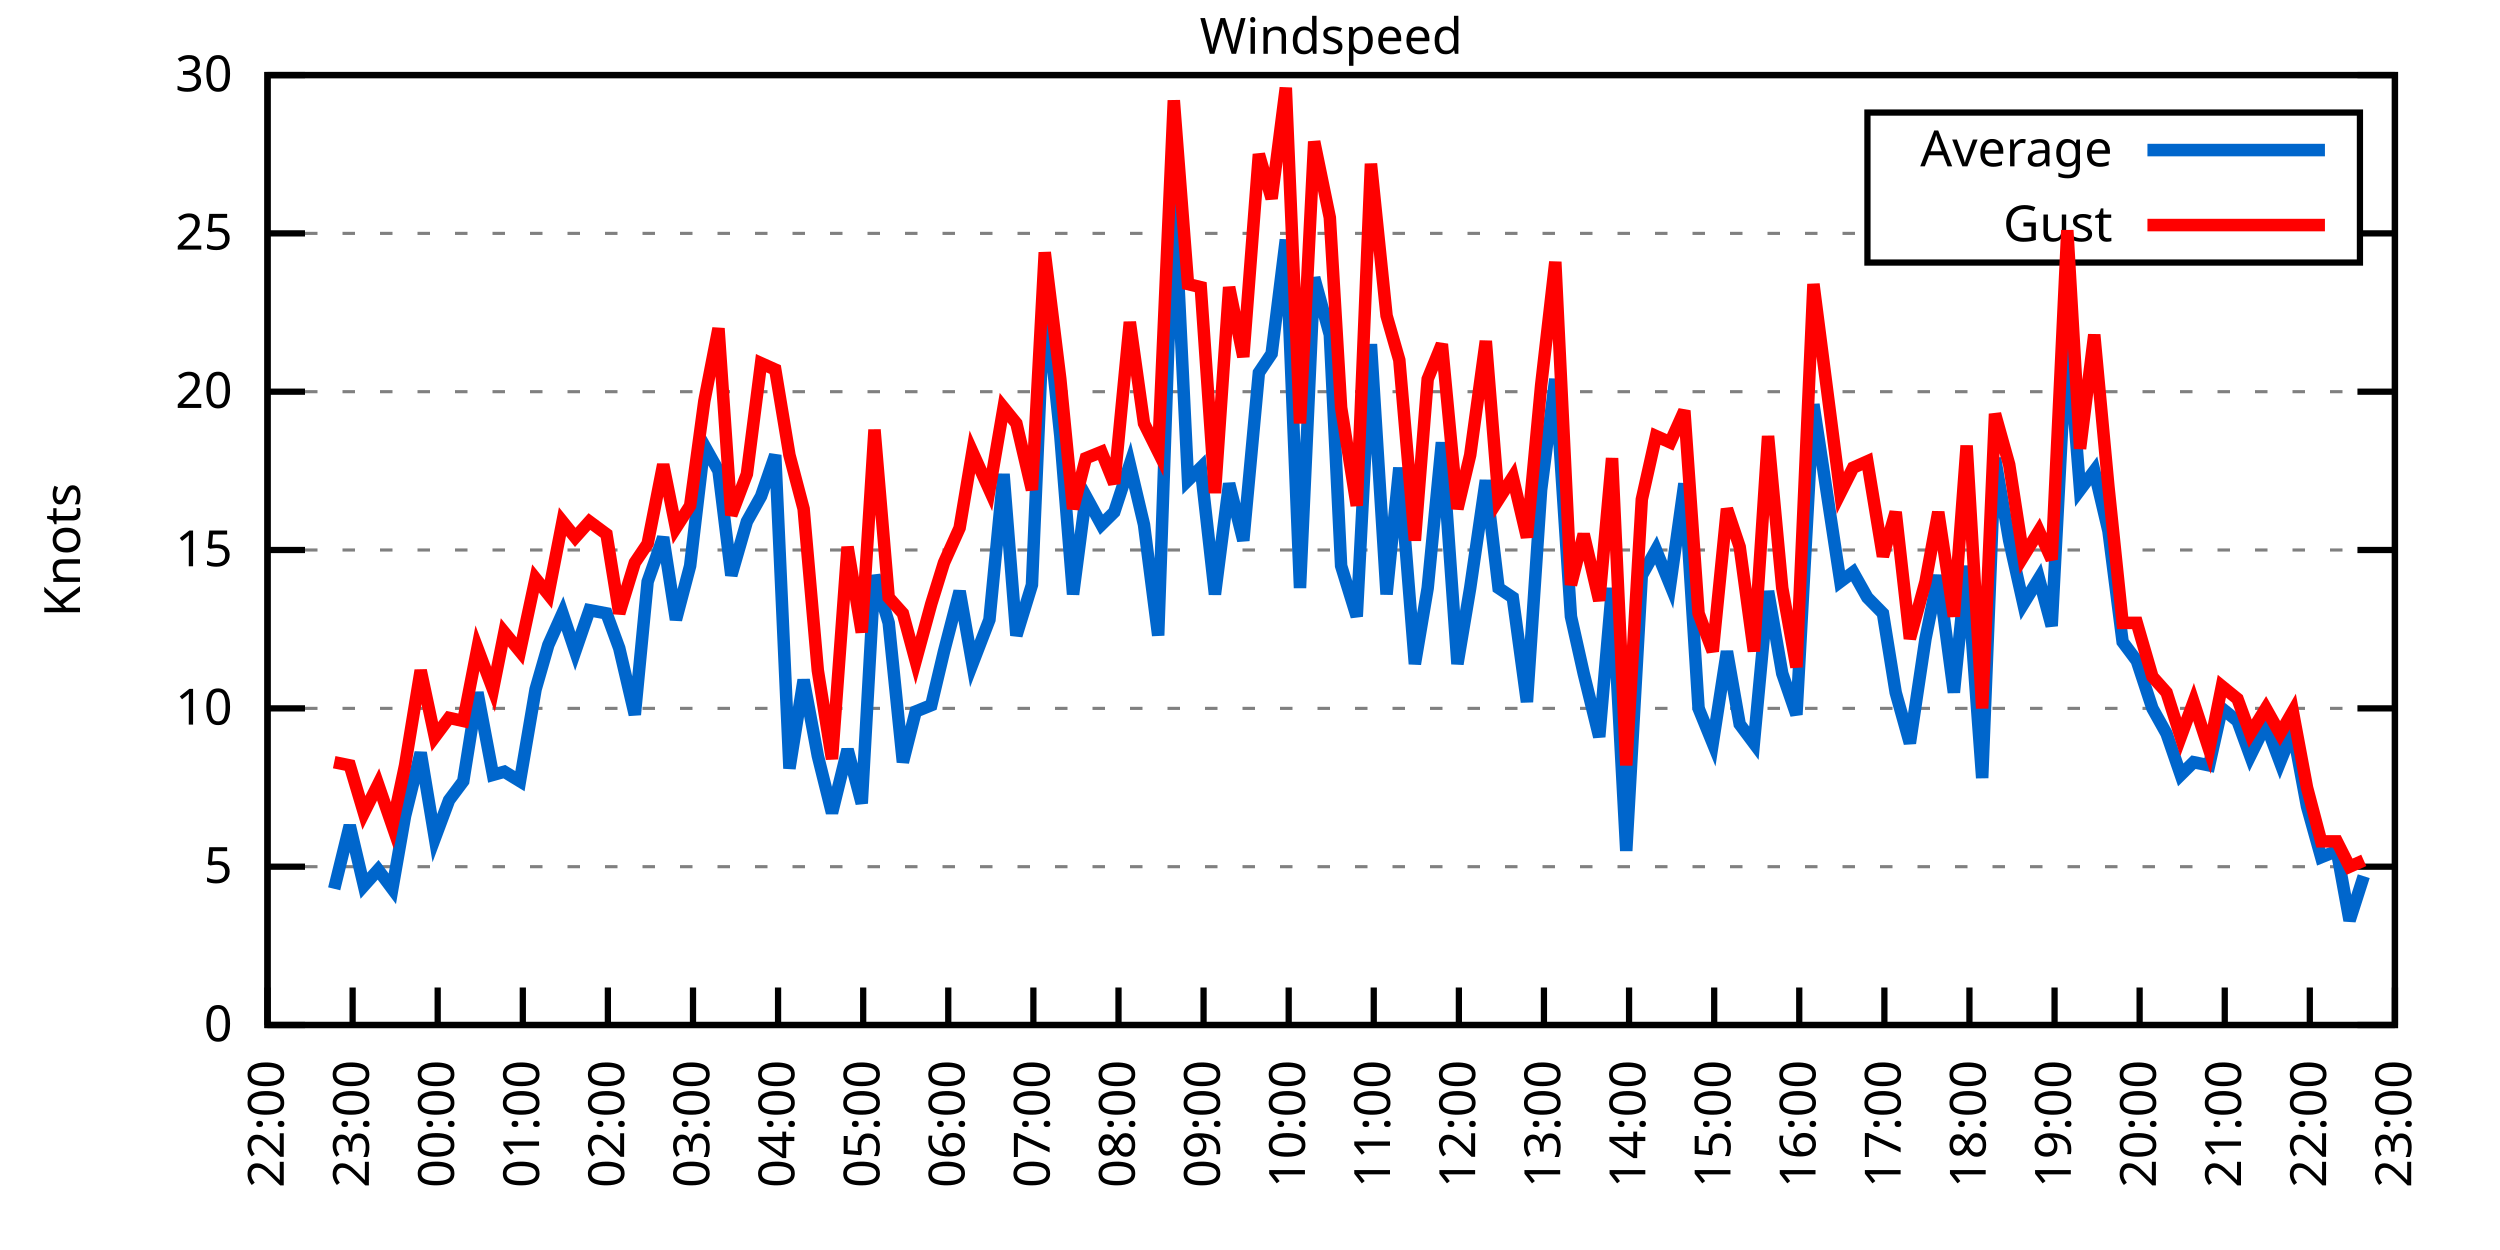
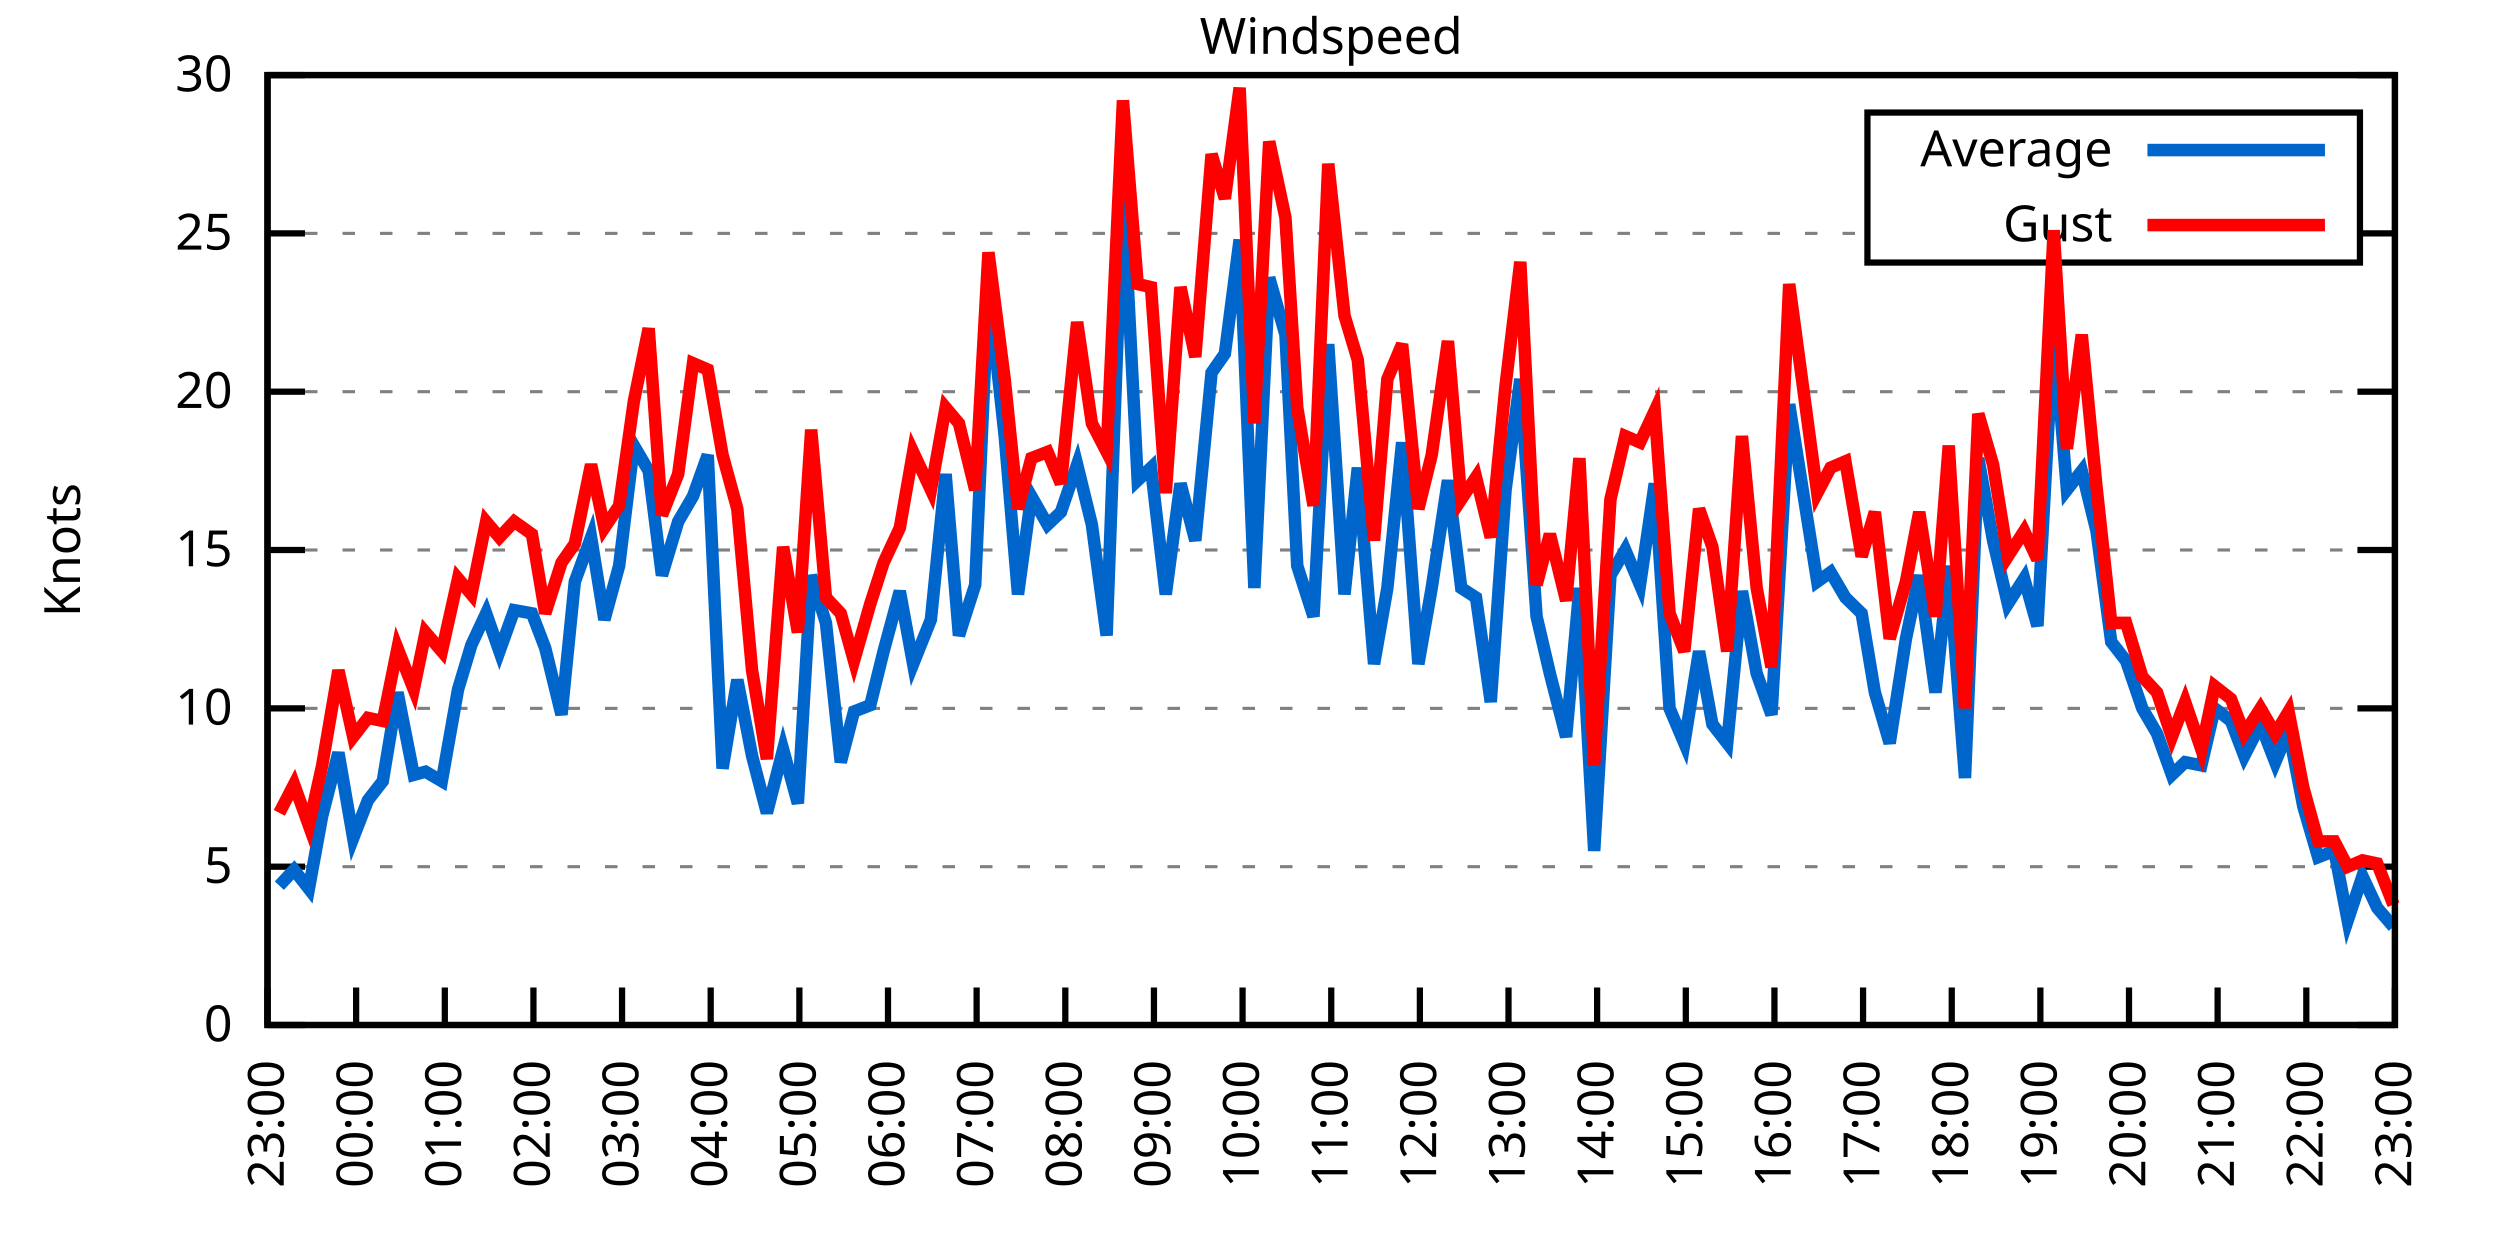
<svg xmlns="http://www.w3.org/2000/svg" xmlns:xlink="http://www.w3.org/1999/xlink" width="400" height="200" viewBox="0 0 400 200">
  <g id="gnuplot_canvas">
    <rect x="0" y="0" width="400" height="200" fill="none" />
    <defs>
      <circle id="gpDot" r="0.5" stroke-width="0.5" stroke="currentColor" />
      <path id="gpPt0" stroke-width="0.333" stroke="currentColor" d="M-1,0 h2 M0,-1 v2" />
      <path id="gpPt1" stroke-width="0.333" stroke="currentColor" d="M-1,-1 L1,1 M1,-1 L-1,1" />
      <path id="gpPt2" stroke-width="0.333" stroke="currentColor" d="M-1,0 L1,0 M0,-1 L0,1 M-1,-1 L1,1 M-1,1 L1,-1" />
      <rect id="gpPt3" stroke-width="0.333" stroke="currentColor" x="-1" y="-1" width="2" height="2" />
      <rect id="gpPt4" stroke-width="0.333" stroke="currentColor" fill="currentColor" x="-1" y="-1" width="2" height="2" />
      <circle id="gpPt5" stroke-width="0.333" stroke="currentColor" cx="0" cy="0" r="1" />
      <use xlink:href="#gpPt5" id="gpPt6" fill="currentColor" stroke="none" />
      <path id="gpPt7" stroke-width="0.333" stroke="currentColor" d="M0,-1.33 L-1.33,0.67 L1.33,0.67 z" />
      <use xlink:href="#gpPt7" id="gpPt8" fill="currentColor" stroke="none" />
      <use xlink:href="#gpPt7" id="gpPt9" stroke="currentColor" transform="rotate(180)" />
      <use xlink:href="#gpPt9" id="gpPt10" fill="currentColor" stroke="none" />
      <use xlink:href="#gpPt3" id="gpPt11" stroke="currentColor" transform="rotate(45)" />
      <use xlink:href="#gpPt11" id="gpPt12" fill="currentColor" stroke="none" />
      <path id="gpPt13" stroke-width="0.333" stroke="currentColor" d="M0,1.330 L1.265,0.411 L0.782,-1.067 L-0.782,-1.076 L-1.265,0.411 z" />
      <use xlink:href="#gpPt13" id="gpPt14" fill="currentColor" stroke="none" />
      <filter id="textbox" filterUnits="objectBoundingBox" x="0" y="0" height="1" width="1">
        <feFlood flood-color="white" flood-opacity="1" result="bgnd" />
        <feComposite in="SourceGraphic" in2="bgnd" operator="atop" />
      </filter>
      <filter id="greybox" filterUnits="objectBoundingBox" x="0" y="0" height="1" width="1">
        <feFlood flood-color="lightgrey" flood-opacity="1" result="grey" />
        <feComposite in="SourceGraphic" in2="grey" operator="atop" />
      </filter>
    </defs>
    <g fill="none" color="white" stroke="currentColor" stroke-width="1.00" stroke-linecap="butt" stroke-linejoin="miter">
</g>
    <g fill="none" color="black" stroke="currentColor" stroke-width="1.00" stroke-linecap="butt" stroke-linejoin="miter">
      <g stroke="none" shape-rendering="crispEdges">
        <polygon fill="rgb(255, 255, 255)" points="42.80,164.00 383.18,164.00 383.18,12.02 42.80,12.02 " />
      </g>
    </g>
    <g fill="none" color="black" stroke="currentColor" stroke-width="1.00" stroke-linecap="butt" stroke-linejoin="miter">
</g>
    <g fill="none" color="black" stroke="black" stroke-width="0.50" stroke-linecap="butt" stroke-linejoin="miter">
</g>
    <g fill="none" color="gray" stroke="currentColor" stroke-width="0.50" stroke-linecap="butt" stroke-linejoin="miter">
      <path stroke="gray" stroke-dasharray="2,4" class="gridline" d="M42.80,164.00 L383.19,164.00  " />
    </g>
    <g fill="none" color="gray" stroke="gray" stroke-width="1.00" stroke-linecap="butt" stroke-linejoin="miter">
</g>
    <g fill="none" color="black" stroke="currentColor" stroke-width="1.00" stroke-linecap="butt" stroke-linejoin="miter">
      <path stroke="black" d="M42.80,164.00 L48.80,164.00 M383.19,164.00 L377.19,164.00  " />
      <g transform="translate(37.20,166.60)" stroke="none" fill="black" font-family="Sans" font-size="8.00" text-anchor="end">
        <text>
          <tspan font-family="Sans"> 0</tspan>
        </text>
      </g>
    </g>
    <g fill="none" color="black" stroke="currentColor" stroke-width="1.00" stroke-linecap="butt" stroke-linejoin="miter">
</g>
    <g fill="none" color="black" stroke="black" stroke-width="0.50" stroke-linecap="butt" stroke-linejoin="miter">
</g>
    <g fill="none" color="gray" stroke="currentColor" stroke-width="0.50" stroke-linecap="butt" stroke-linejoin="miter">
      <path stroke="gray" stroke-dasharray="2,4" class="gridline" d="M42.80,138.67 L383.19,138.67  " />
    </g>
    <g fill="none" color="gray" stroke="gray" stroke-width="1.00" stroke-linecap="butt" stroke-linejoin="miter">
</g>
    <g fill="none" color="black" stroke="currentColor" stroke-width="1.00" stroke-linecap="butt" stroke-linejoin="miter">
      <path stroke="black" d="M42.80,138.67 L48.80,138.67 M383.19,138.67 L377.19,138.67  " />
      <g transform="translate(37.20,141.27)" stroke="none" fill="black" font-family="Sans" font-size="8.00" text-anchor="end">
        <text>
          <tspan font-family="Sans"> 5</tspan>
        </text>
      </g>
    </g>
    <g fill="none" color="black" stroke="currentColor" stroke-width="1.00" stroke-linecap="butt" stroke-linejoin="miter">
</g>
    <g fill="none" color="black" stroke="black" stroke-width="0.50" stroke-linecap="butt" stroke-linejoin="miter">
</g>
    <g fill="none" color="gray" stroke="currentColor" stroke-width="0.50" stroke-linecap="butt" stroke-linejoin="miter">
      <path stroke="gray" stroke-dasharray="2,4" class="gridline" d="M42.80,113.34 L383.19,113.34  " />
    </g>
    <g fill="none" color="gray" stroke="gray" stroke-width="1.00" stroke-linecap="butt" stroke-linejoin="miter">
</g>
    <g fill="none" color="black" stroke="currentColor" stroke-width="1.00" stroke-linecap="butt" stroke-linejoin="miter">
      <path stroke="black" d="M42.80,113.34 L48.80,113.34 M383.19,113.34 L377.19,113.34  " />
      <g transform="translate(37.20,115.94)" stroke="none" fill="black" font-family="Sans" font-size="8.00" text-anchor="end">
        <text>
          <tspan font-family="Sans"> 10</tspan>
        </text>
      </g>
    </g>
    <g fill="none" color="black" stroke="currentColor" stroke-width="1.00" stroke-linecap="butt" stroke-linejoin="miter">
</g>
    <g fill="none" color="black" stroke="black" stroke-width="0.50" stroke-linecap="butt" stroke-linejoin="miter">
</g>
    <g fill="none" color="gray" stroke="currentColor" stroke-width="0.50" stroke-linecap="butt" stroke-linejoin="miter">
      <path stroke="gray" stroke-dasharray="2,4" class="gridline" d="M42.80,88.00 L383.19,88.00  " />
    </g>
    <g fill="none" color="gray" stroke="gray" stroke-width="1.00" stroke-linecap="butt" stroke-linejoin="miter">
</g>
    <g fill="none" color="black" stroke="currentColor" stroke-width="1.00" stroke-linecap="butt" stroke-linejoin="miter">
      <path stroke="black" d="M42.80,88.00 L48.80,88.00 M383.19,88.00 L377.19,88.00  " />
      <g transform="translate(37.20,90.60)" stroke="none" fill="black" font-family="Sans" font-size="8.00" text-anchor="end">
        <text>
          <tspan font-family="Sans"> 15</tspan>
        </text>
      </g>
    </g>
    <g fill="none" color="black" stroke="currentColor" stroke-width="1.00" stroke-linecap="butt" stroke-linejoin="miter">
</g>
    <g fill="none" color="black" stroke="black" stroke-width="0.50" stroke-linecap="butt" stroke-linejoin="miter">
</g>
    <g fill="none" color="gray" stroke="currentColor" stroke-width="0.50" stroke-linecap="butt" stroke-linejoin="miter">
      <path stroke="gray" stroke-dasharray="2,4" class="gridline" d="M42.80,62.67 L383.19,62.67  " />
    </g>
    <g fill="none" color="gray" stroke="gray" stroke-width="1.00" stroke-linecap="butt" stroke-linejoin="miter">
</g>
    <g fill="none" color="black" stroke="currentColor" stroke-width="1.00" stroke-linecap="butt" stroke-linejoin="miter">
      <path stroke="black" d="M42.80,62.67 L48.80,62.67 M383.19,62.67 L377.19,62.67  " />
      <g transform="translate(37.20,65.27)" stroke="none" fill="black" font-family="Sans" font-size="8.00" text-anchor="end">
        <text>
          <tspan font-family="Sans"> 20</tspan>
        </text>
      </g>
    </g>
    <g fill="none" color="black" stroke="currentColor" stroke-width="1.00" stroke-linecap="butt" stroke-linejoin="miter">
</g>
    <g fill="none" color="black" stroke="black" stroke-width="0.50" stroke-linecap="butt" stroke-linejoin="miter">
</g>
    <g fill="none" color="gray" stroke="currentColor" stroke-width="0.50" stroke-linecap="butt" stroke-linejoin="miter">
      <path stroke="gray" stroke-dasharray="2,4" class="gridline" d="M42.80,37.34 L298.79,37.34 M377.59,37.34 L383.19,37.34  " />
    </g>
    <g fill="none" color="gray" stroke="gray" stroke-width="1.00" stroke-linecap="butt" stroke-linejoin="miter">
</g>
    <g fill="none" color="black" stroke="currentColor" stroke-width="1.00" stroke-linecap="butt" stroke-linejoin="miter">
      <path stroke="black" d="M42.80,37.34 L48.80,37.34 M383.19,37.34 L377.19,37.34  " />
      <g transform="translate(37.20,39.94)" stroke="none" fill="black" font-family="Sans" font-size="8.00" text-anchor="end">
        <text>
          <tspan font-family="Sans"> 25</tspan>
        </text>
      </g>
    </g>
    <g fill="none" color="black" stroke="currentColor" stroke-width="1.00" stroke-linecap="butt" stroke-linejoin="miter">
</g>
    <g fill="none" color="black" stroke="black" stroke-width="0.50" stroke-linecap="butt" stroke-linejoin="miter">
</g>
    <g fill="none" color="gray" stroke="currentColor" stroke-width="0.50" stroke-linecap="butt" stroke-linejoin="miter">
      <path stroke="gray" stroke-dasharray="2,4" class="gridline" d="M42.80,12.01 L383.19,12.01  " />
    </g>
    <g fill="none" color="gray" stroke="gray" stroke-width="1.00" stroke-linecap="butt" stroke-linejoin="miter">
</g>
    <g fill="none" color="black" stroke="currentColor" stroke-width="1.00" stroke-linecap="butt" stroke-linejoin="miter">
      <path stroke="black" d="M42.80,12.01 L48.80,12.01 M383.19,12.01 L377.19,12.01  " />
      <g transform="translate(37.20,14.61)" stroke="none" fill="black" font-family="Sans" font-size="8.00" text-anchor="end">
        <text>
          <tspan font-family="Sans"> 30</tspan>
        </text>
      </g>
    </g>
    <g fill="none" color="black" stroke="currentColor" stroke-width="1.00" stroke-linecap="butt" stroke-linejoin="miter">
      <path stroke="black" d="M42.80,164.00 L42.80,158.00  " />
      <g transform="translate(45.40,169.60) rotate(270.00)" stroke="none" fill="black" font-family="Sans" font-size="8.00" text-anchor="end">
        <text>
-           <tspan font-family="Sans">22:00</tspan>
-         </text>
-       </g>
-     </g>
-     <g fill="none" color="black" stroke="currentColor" stroke-width="1.00" stroke-linecap="butt" stroke-linejoin="miter">
-       <path stroke="black" d="M56.42,164.00 L56.42,158.00  " />
-       <g transform="translate(59.02,169.60) rotate(270.00)" stroke="none" fill="black" font-family="Sans" font-size="8.00" text-anchor="end">
-         <text>
          <tspan font-family="Sans">23:00</tspan>
        </text>
      </g>
    </g>
    <g fill="none" color="black" stroke="currentColor" stroke-width="1.00" stroke-linecap="butt" stroke-linejoin="miter">
-       <path stroke="black" d="M70.03,164.00 L70.03,158.00  " />
-       <g transform="translate(72.63,169.60) rotate(270.00)" stroke="none" fill="black" font-family="Sans" font-size="8.00" text-anchor="end">
+       <path stroke="black" d="M56.98,164.00 L56.98,158.00  " />
+       <g transform="translate(59.58,169.60) rotate(270.00)" stroke="none" fill="black" font-family="Sans" font-size="8.00" text-anchor="end">
        <text>
          <tspan font-family="Sans">00:00</tspan>
        </text>
      </g>
    </g>
    <g fill="none" color="black" stroke="currentColor" stroke-width="1.00" stroke-linecap="butt" stroke-linejoin="miter">
-       <path stroke="black" d="M83.65,164.00 L83.65,158.00  " />
-       <g transform="translate(86.25,169.60) rotate(270.00)" stroke="none" fill="black" font-family="Sans" font-size="8.00" text-anchor="end">
+       <path stroke="black" d="M71.17,164.00 L71.17,158.00  " />
+       <g transform="translate(73.77,169.60) rotate(270.00)" stroke="none" fill="black" font-family="Sans" font-size="8.00" text-anchor="end">
        <text>
          <tspan font-family="Sans">01:00</tspan>
        </text>
      </g>
    </g>
    <g fill="none" color="black" stroke="currentColor" stroke-width="1.00" stroke-linecap="butt" stroke-linejoin="miter">
-       <path stroke="black" d="M97.26,164.00 L97.26,158.00  " />
-       <g transform="translate(99.86,169.60) rotate(270.00)" stroke="none" fill="black" font-family="Sans" font-size="8.00" text-anchor="end">
+       <path stroke="black" d="M85.35,164.00 L85.35,158.00  " />
+       <g transform="translate(87.95,169.60) rotate(270.00)" stroke="none" fill="black" font-family="Sans" font-size="8.00" text-anchor="end">
        <text>
          <tspan font-family="Sans">02:00</tspan>
        </text>
      </g>
    </g>
    <g fill="none" color="black" stroke="currentColor" stroke-width="1.00" stroke-linecap="butt" stroke-linejoin="miter">
-       <path stroke="black" d="M110.88,164.00 L110.88,158.00  " />
-       <g transform="translate(113.48,169.60) rotate(270.00)" stroke="none" fill="black" font-family="Sans" font-size="8.00" text-anchor="end">
+       <path stroke="black" d="M99.53,164.00 L99.53,158.00  " />
+       <g transform="translate(102.13,169.60) rotate(270.00)" stroke="none" fill="black" font-family="Sans" font-size="8.00" text-anchor="end">
        <text>
          <tspan font-family="Sans">03:00</tspan>
        </text>
      </g>
    </g>
    <g fill="none" color="black" stroke="currentColor" stroke-width="1.00" stroke-linecap="butt" stroke-linejoin="miter">
-       <path stroke="black" d="M124.49,164.00 L124.49,158.00  " />
-       <g transform="translate(127.09,169.60) rotate(270.00)" stroke="none" fill="black" font-family="Sans" font-size="8.00" text-anchor="end">
+       <path stroke="black" d="M113.71,164.00 L113.71,158.00  " />
+       <g transform="translate(116.31,169.60) rotate(270.00)" stroke="none" fill="black" font-family="Sans" font-size="8.00" text-anchor="end">
        <text>
          <tspan font-family="Sans">04:00</tspan>
        </text>
      </g>
    </g>
    <g fill="none" color="black" stroke="currentColor" stroke-width="1.00" stroke-linecap="butt" stroke-linejoin="miter">
-       <path stroke="black" d="M138.11,164.00 L138.11,158.00  " />
-       <g transform="translate(140.71,169.60) rotate(270.00)" stroke="none" fill="black" font-family="Sans" font-size="8.00" text-anchor="end">
+       <path stroke="black" d="M127.90,164.00 L127.90,158.00  " />
+       <g transform="translate(130.50,169.60) rotate(270.00)" stroke="none" fill="black" font-family="Sans" font-size="8.00" text-anchor="end">
        <text>
          <tspan font-family="Sans">05:00</tspan>
        </text>
      </g>
    </g>
    <g fill="none" color="black" stroke="currentColor" stroke-width="1.00" stroke-linecap="butt" stroke-linejoin="miter">
-       <path stroke="black" d="M151.72,164.00 L151.72,158.00  " />
-       <g transform="translate(154.32,169.60) rotate(270.00)" stroke="none" fill="black" font-family="Sans" font-size="8.00" text-anchor="end">
+       <path stroke="black" d="M142.08,164.00 L142.08,158.00  " />
+       <g transform="translate(144.68,169.60) rotate(270.00)" stroke="none" fill="black" font-family="Sans" font-size="8.00" text-anchor="end">
        <text>
          <tspan font-family="Sans">06:00</tspan>
        </text>
      </g>
    </g>
    <g fill="none" color="black" stroke="currentColor" stroke-width="1.00" stroke-linecap="butt" stroke-linejoin="miter">
-       <path stroke="black" d="M165.34,164.00 L165.34,158.00  " />
-       <g transform="translate(167.94,169.60) rotate(270.00)" stroke="none" fill="black" font-family="Sans" font-size="8.00" text-anchor="end">
+       <path stroke="black" d="M156.26,164.00 L156.26,158.00  " />
+       <g transform="translate(158.86,169.60) rotate(270.00)" stroke="none" fill="black" font-family="Sans" font-size="8.00" text-anchor="end">
        <text>
          <tspan font-family="Sans">07:00</tspan>
        </text>
      </g>
    </g>
    <g fill="none" color="black" stroke="currentColor" stroke-width="1.00" stroke-linecap="butt" stroke-linejoin="miter">
-       <path stroke="black" d="M178.96,164.00 L178.96,158.00  " />
-       <g transform="translate(181.56,169.60) rotate(270.00)" stroke="none" fill="black" font-family="Sans" font-size="8.00" text-anchor="end">
+       <path stroke="black" d="M170.45,164.00 L170.45,158.00  " />
+       <g transform="translate(173.05,169.60) rotate(270.00)" stroke="none" fill="black" font-family="Sans" font-size="8.00" text-anchor="end">
        <text>
          <tspan font-family="Sans">08:00</tspan>
        </text>
      </g>
    </g>
    <g fill="none" color="black" stroke="currentColor" stroke-width="1.00" stroke-linecap="butt" stroke-linejoin="miter">
-       <path stroke="black" d="M192.57,164.00 L192.57,158.00  " />
-       <g transform="translate(195.17,169.60) rotate(270.00)" stroke="none" fill="black" font-family="Sans" font-size="8.00" text-anchor="end">
+       <path stroke="black" d="M184.63,164.00 L184.63,158.00  " />
+       <g transform="translate(187.23,169.60) rotate(270.00)" stroke="none" fill="black" font-family="Sans" font-size="8.00" text-anchor="end">
        <text>
          <tspan font-family="Sans">09:00</tspan>
        </text>
      </g>
    </g>
    <g fill="none" color="black" stroke="currentColor" stroke-width="1.00" stroke-linecap="butt" stroke-linejoin="miter">
-       <path stroke="black" d="M206.19,164.00 L206.19,158.00  " />
-       <g transform="translate(208.79,169.60) rotate(270.00)" stroke="none" fill="black" font-family="Sans" font-size="8.00" text-anchor="end">
+       <path stroke="black" d="M198.81,164.00 L198.81,158.00  " />
+       <g transform="translate(201.41,169.60) rotate(270.00)" stroke="none" fill="black" font-family="Sans" font-size="8.00" text-anchor="end">
        <text>
          <tspan font-family="Sans">10:00</tspan>
        </text>
      </g>
    </g>
    <g fill="none" color="black" stroke="currentColor" stroke-width="1.00" stroke-linecap="butt" stroke-linejoin="miter">
-       <path stroke="black" d="M219.80,164.00 L219.80,158.00  " />
-       <g transform="translate(222.40,169.60) rotate(270.00)" stroke="none" fill="black" font-family="Sans" font-size="8.00" text-anchor="end">
+       <path stroke="black" d="M213.00,164.00 L213.00,158.00  " />
+       <g transform="translate(215.60,169.60) rotate(270.00)" stroke="none" fill="black" font-family="Sans" font-size="8.00" text-anchor="end">
        <text>
          <tspan font-family="Sans">11:00</tspan>
        </text>
      </g>
    </g>
    <g fill="none" color="black" stroke="currentColor" stroke-width="1.00" stroke-linecap="butt" stroke-linejoin="miter">
-       <path stroke="black" d="M233.42,164.00 L233.42,158.00  " />
-       <g transform="translate(236.02,169.60) rotate(270.00)" stroke="none" fill="black" font-family="Sans" font-size="8.00" text-anchor="end">
+       <path stroke="black" d="M227.18,164.00 L227.18,158.00  " />
+       <g transform="translate(229.78,169.60) rotate(270.00)" stroke="none" fill="black" font-family="Sans" font-size="8.00" text-anchor="end">
        <text>
          <tspan font-family="Sans">12:00</tspan>
        </text>
      </g>
    </g>
    <g fill="none" color="black" stroke="currentColor" stroke-width="1.00" stroke-linecap="butt" stroke-linejoin="miter">
-       <path stroke="black" d="M247.03,164.00 L247.03,158.00  " />
-       <g transform="translate(249.63,169.60) rotate(270.00)" stroke="none" fill="black" font-family="Sans" font-size="8.00" text-anchor="end">
+       <path stroke="black" d="M241.36,164.00 L241.36,158.00  " />
+       <g transform="translate(243.96,169.60) rotate(270.00)" stroke="none" fill="black" font-family="Sans" font-size="8.00" text-anchor="end">
        <text>
          <tspan font-family="Sans">13:00</tspan>
        </text>
      </g>
    </g>
    <g fill="none" color="black" stroke="currentColor" stroke-width="1.00" stroke-linecap="butt" stroke-linejoin="miter">
-       <path stroke="black" d="M260.65,164.00 L260.65,158.00  " />
-       <g transform="translate(263.25,169.60) rotate(270.00)" stroke="none" fill="black" font-family="Sans" font-size="8.00" text-anchor="end">
+       <path stroke="black" d="M255.54,164.00 L255.54,158.00  " />
+       <g transform="translate(258.14,169.60) rotate(270.00)" stroke="none" fill="black" font-family="Sans" font-size="8.00" text-anchor="end">
        <text>
          <tspan font-family="Sans">14:00</tspan>
        </text>
      </g>
    </g>
    <g fill="none" color="black" stroke="currentColor" stroke-width="1.00" stroke-linecap="butt" stroke-linejoin="miter">
-       <path stroke="black" d="M274.27,164.00 L274.27,158.00  " />
-       <g transform="translate(276.87,169.60) rotate(270.00)" stroke="none" fill="black" font-family="Sans" font-size="8.00" text-anchor="end">
+       <path stroke="black" d="M269.73,164.00 L269.73,158.00  " />
+       <g transform="translate(272.33,169.60) rotate(270.00)" stroke="none" fill="black" font-family="Sans" font-size="8.00" text-anchor="end">
        <text>
          <tspan font-family="Sans">15:00</tspan>
        </text>
      </g>
    </g>
    <g fill="none" color="black" stroke="currentColor" stroke-width="1.00" stroke-linecap="butt" stroke-linejoin="miter">
-       <path stroke="black" d="M287.88,164.00 L287.88,158.00  " />
-       <g transform="translate(290.48,169.60) rotate(270.00)" stroke="none" fill="black" font-family="Sans" font-size="8.00" text-anchor="end">
+       <path stroke="black" d="M283.91,164.00 L283.91,158.00  " />
+       <g transform="translate(286.51,169.60) rotate(270.00)" stroke="none" fill="black" font-family="Sans" font-size="8.00" text-anchor="end">
        <text>
          <tspan font-family="Sans">16:00</tspan>
        </text>
      </g>
    </g>
    <g fill="none" color="black" stroke="currentColor" stroke-width="1.00" stroke-linecap="butt" stroke-linejoin="miter">
-       <path stroke="black" d="M301.50,164.00 L301.50,158.00  " />
-       <g transform="translate(304.10,169.60) rotate(270.00)" stroke="none" fill="black" font-family="Sans" font-size="8.00" text-anchor="end">
+       <path stroke="black" d="M298.09,164.00 L298.09,158.00  " />
+       <g transform="translate(300.69,169.60) rotate(270.00)" stroke="none" fill="black" font-family="Sans" font-size="8.00" text-anchor="end">
        <text>
          <tspan font-family="Sans">17:00</tspan>
        </text>
      </g>
    </g>
    <g fill="none" color="black" stroke="currentColor" stroke-width="1.00" stroke-linecap="butt" stroke-linejoin="miter">
-       <path stroke="black" d="M315.11,164.00 L315.11,158.00  " />
-       <g transform="translate(317.71,169.60) rotate(270.00)" stroke="none" fill="black" font-family="Sans" font-size="8.00" text-anchor="end">
+       <path stroke="black" d="M312.28,164.00 L312.28,158.00  " />
+       <g transform="translate(314.88,169.60) rotate(270.00)" stroke="none" fill="black" font-family="Sans" font-size="8.00" text-anchor="end">
        <text>
          <tspan font-family="Sans">18:00</tspan>
        </text>
      </g>
    </g>
    <g fill="none" color="black" stroke="currentColor" stroke-width="1.00" stroke-linecap="butt" stroke-linejoin="miter">
-       <path stroke="black" d="M328.73,164.00 L328.73,158.00  " />
-       <g transform="translate(331.33,169.60) rotate(270.00)" stroke="none" fill="black" font-family="Sans" font-size="8.00" text-anchor="end">
+       <path stroke="black" d="M326.46,164.00 L326.46,158.00  " />
+       <g transform="translate(329.06,169.60) rotate(270.00)" stroke="none" fill="black" font-family="Sans" font-size="8.00" text-anchor="end">
        <text>
          <tspan font-family="Sans">19:00</tspan>
        </text>
      </g>
    </g>
    <g fill="none" color="black" stroke="currentColor" stroke-width="1.00" stroke-linecap="butt" stroke-linejoin="miter">
-       <path stroke="black" d="M342.34,164.00 L342.34,158.00  " />
-       <g transform="translate(344.94,169.60) rotate(270.00)" stroke="none" fill="black" font-family="Sans" font-size="8.00" text-anchor="end">
+       <path stroke="black" d="M340.64,164.00 L340.64,158.00  " />
+       <g transform="translate(343.24,169.60) rotate(270.00)" stroke="none" fill="black" font-family="Sans" font-size="8.00" text-anchor="end">
        <text>
          <tspan font-family="Sans">20:00</tspan>
        </text>
      </g>
    </g>
    <g fill="none" color="black" stroke="currentColor" stroke-width="1.00" stroke-linecap="butt" stroke-linejoin="miter">
-       <path stroke="black" d="M355.96,164.00 L355.96,158.00  " />
-       <g transform="translate(358.56,169.60) rotate(270.00)" stroke="none" fill="black" font-family="Sans" font-size="8.00" text-anchor="end">
+       <path stroke="black" d="M354.82,164.00 L354.82,158.00  " />
+       <g transform="translate(357.42,169.60) rotate(270.00)" stroke="none" fill="black" font-family="Sans" font-size="8.00" text-anchor="end">
        <text>
          <tspan font-family="Sans">21:00</tspan>
        </text>
      </g>
    </g>
    <g fill="none" color="black" stroke="currentColor" stroke-width="1.00" stroke-linecap="butt" stroke-linejoin="miter">
-       <path stroke="black" d="M369.57,164.00 L369.57,158.00  " />
-       <g transform="translate(372.17,169.60) rotate(270.00)" stroke="none" fill="black" font-family="Sans" font-size="8.00" text-anchor="end">
+       <path stroke="black" d="M369.01,164.00 L369.01,158.00  " />
+       <g transform="translate(371.61,169.60) rotate(270.00)" stroke="none" fill="black" font-family="Sans" font-size="8.00" text-anchor="end">
        <text>
          <tspan font-family="Sans">22:00</tspan>
        </text>
      </g>
    </g>
    <g fill="none" color="black" stroke="currentColor" stroke-width="1.00" stroke-linecap="butt" stroke-linejoin="miter">
      <path stroke="black" d="M383.19,164.00 L383.19,158.00  " />
      <g transform="translate(385.79,169.60) rotate(270.00)" stroke="none" fill="black" font-family="Sans" font-size="8.00" text-anchor="end">
        <text>
          <tspan font-family="Sans">23:00</tspan>
        </text>
      </g>
    </g>
    <g fill="none" color="black" stroke="currentColor" stroke-width="1.00" stroke-linecap="butt" stroke-linejoin="miter">
</g>
    <g fill="none" color="black" stroke="currentColor" stroke-width="1.00" stroke-linecap="butt" stroke-linejoin="miter">
      <path stroke="black" d="M42.80,12.01 L42.80,164.00 L383.19,164.00 L383.19,12.01 L42.80,12.01 Z  " />
    </g>
    <g fill="none" color="black" stroke="currentColor" stroke-width="1.00" stroke-linecap="butt" stroke-linejoin="miter">
</g>
    <g fill="none" color="black" stroke="currentColor" stroke-width="1.00" stroke-linecap="butt" stroke-linejoin="miter">
      <path stroke="black" d="M298.79,42.01 L298.79,18.01 L377.59,18.01 L377.59,42.01 L298.79,42.01 Z  " />
    </g>
    <g id="Windspeed_plot_1">
      <g fill="none" color="white" stroke="black" stroke-width="2.00" stroke-linecap="butt" stroke-linejoin="miter">
</g>
      <g fill="none" color="black" stroke="currentColor" stroke-width="2.00" stroke-linecap="butt" stroke-linejoin="miter">
        <g transform="translate(337.99,26.61)" stroke="none" fill="black" font-family="Sans" font-size="8.00" text-anchor="end">
          <text>
            <tspan font-family="Sans">Average</tspan>
          </text>
        </g>
      </g>
      <g fill="none" color="black" stroke="currentColor" stroke-width="2.00" stroke-linecap="butt" stroke-linejoin="miter">
-         <path stroke="rgb(  0, 102, 204)" d="M343.59,24.01 L371.99,24.01 M53.47,142.21 L55.96,132.08 L58.23,141.71 L60.50,139.17 L62.77,142.21 L64.81,130.56   L67.31,120.43 L69.58,134.11 L71.85,128.03 L74.12,124.99 L76.39,110.80 L78.88,123.98 L80.70,123.47 L83.19,124.99   L85.69,110.30 L87.73,103.20 L90.00,98.14 L92.04,104.22 L94.31,97.63 L97.04,98.14 L99.08,103.71 L101.57,114.35   L103.62,93.07 L106.11,85.98 L108.15,99.15 L110.42,90.54 L112.69,71.29 L114.96,75.34 L117.01,92.06 L119.50,83.45   L121.77,79.39 L124.04,72.81 L126.31,122.96 L128.58,108.78 L130.85,120.94 L133.12,130.06 L135.61,119.92 L137.88,128.54   L139.92,92.06 L142.19,99.66 L144.46,121.95 L146.51,113.84 L149.00,112.83 L151.04,104.22 L153.54,94.59 L155.58,106.24   L158.31,99.15 L160.57,75.85 L162.62,101.68 L165.11,93.58 L167.16,45.95 L169.65,69.77 L171.69,95.10 L173.74,79.39   L176.23,83.95 L178.28,81.93 L180.77,74.33 L183.04,83.95 L185.31,101.68 L187.81,30.25 L190.08,76.86 L192.12,74.83   L194.39,95.10 L196.66,77.37 L198.93,86.49 L201.42,59.63 L203.46,56.59 L205.73,38.35 L208.00,94.08 L210.27,44.43   L212.77,53.55 L214.58,90.54 L217.08,98.64 L219.35,55.07 L221.85,95.10 L223.89,74.83 L226.38,106.24 L228.43,94.08   L230.70,70.78 L233.19,106.24 L235.23,94.08 L237.73,76.86 L239.77,94.08 L242.04,95.60 L244.31,112.32 L246.58,78.38   L248.85,60.65 L251.35,98.64 L253.39,107.76 L255.88,117.90 L257.93,94.08 L260.20,136.14 L262.69,92.06 L264.96,88.00   L267.23,93.58 L269.50,77.37 L271.77,113.34 L274.04,118.91 L276.31,104.22 L278.35,115.87 L280.62,118.91 L282.89,94.59   L285.16,107.76 L287.43,114.35 L290.15,64.70 L294.46,93.07 L296.50,91.55 L298.77,95.60 L301.27,98.14 L303.31,110.80   L305.58,118.91 L308.08,102.19 L310.12,92.06 L312.62,110.80 L314.66,90.54 L317.15,124.48 L319.20,73.31 L321.47,86.49   L323.74,96.62 L326.23,92.56 L328.27,100.16 L330.77,52.54 L332.81,78.38 L335.08,75.34 L337.35,84.97 L339.62,102.70   L341.89,105.74 L344.39,113.34 L346.65,117.39 L348.92,123.98 L350.97,121.95 L353.46,122.46 L355.50,113.34 L358.00,115.36   L360.04,120.94 L362.54,115.87 L364.81,121.95 L366.85,116.88 L369.12,129.04 L371.39,137.15 L373.89,136.14 L375.93,147.28   L378.20,140.19  " />
+         <path stroke="rgb(  0, 102, 204)" d="M343.59,24.01 L371.99,24.01 M44.69,141.71 L47.05,139.17 L49.42,142.21 L51.55,130.56 L54.15,120.43 L56.51,134.11   L58.87,128.03 L61.24,124.99 L63.60,110.80 L66.20,123.98 L68.09,123.47 L70.69,124.99 L73.29,110.30 L75.42,103.20   L77.78,98.14 L79.91,104.22 L82.28,97.63 L85.11,98.14 L87.24,103.71 L89.84,114.35 L91.97,93.07 L94.57,85.98   L96.70,99.15 L99.06,90.54 L101.42,71.29 L103.79,75.34 L105.91,92.06 L108.51,83.45 L110.88,79.39 L113.24,72.81   L115.61,122.96 L117.97,108.78 L120.33,120.94 L122.70,130.06 L125.30,119.92 L127.66,128.54 L129.79,92.06 L132.15,99.66   L134.52,121.95 L136.64,113.84 L139.24,112.83 L141.37,104.22 L143.97,94.59 L146.10,106.24 L148.94,99.15 L151.30,75.85   L153.43,101.68 L156.03,93.58 L158.15,45.95 L160.75,69.77 L162.88,95.10 L165.01,79.39 L167.61,83.95 L169.74,81.93   L172.34,74.33 L174.70,83.95 L177.06,101.68 L179.67,30.25 L182.03,76.86 L184.16,74.83 L186.52,95.10 L188.88,77.37   L191.25,86.49 L193.85,59.63 L195.98,56.59 L198.34,38.35 L200.70,94.08 L203.07,44.43 L205.67,53.55 L207.56,90.54   L210.16,98.64 L212.52,55.07 L215.12,95.10 L217.25,74.83 L219.85,106.24 L221.98,94.08 L224.34,70.78 L226.94,106.24   L229.07,94.08 L231.67,76.86 L233.80,94.08 L236.16,95.60 L238.52,112.32 L240.89,78.38 L243.25,60.65 L245.85,98.64   L247.98,107.76 L250.58,117.90 L252.71,94.08 L255.07,136.14 L257.67,92.06 L260.04,88.00 L262.40,93.58 L264.76,77.37   L267.13,113.34 L269.49,118.91 L271.85,104.22 L273.98,115.87 L276.35,118.91 L278.71,94.59 L281.07,107.76 L283.44,114.35   L286.27,64.70 L290.76,93.07 L292.89,91.55 L295.26,95.60 L297.86,98.14 L299.98,110.80 L302.35,118.91 L304.95,102.19   L307.08,92.06 L309.68,110.80 L311.80,90.54 L314.40,124.48 L316.53,73.31 L318.89,86.49 L321.26,96.62 L323.86,92.56   L325.99,100.16 L328.59,52.54 L330.71,78.38 L333.08,75.34 L335.44,84.97 L337.80,102.70 L340.17,105.74 L342.77,113.34   L345.13,117.39 L347.50,123.98 L349.62,121.95 L352.22,122.46 L354.35,113.34 L356.95,115.36 L359.08,120.94 L361.68,115.87   L364.04,121.95 L366.17,116.88 L368.53,129.04 L370.90,137.15 L373.50,136.14 L375.63,147.28 L377.99,140.19 L380.35,145.25   L382.95,148.29  " />
      </g>
    </g>
    <g id="Windspeed_plot_2">
      <g fill="none" color="black" stroke="currentColor" stroke-width="2.00" stroke-linecap="butt" stroke-linejoin="miter">
        <g transform="translate(337.99,38.61)" stroke="none" fill="black" font-family="Sans" font-size="8.00" text-anchor="end">
          <text>
            <tspan font-family="Sans">Gust</tspan>
          </text>
        </g>
      </g>
      <g fill="none" color="black" stroke="currentColor" stroke-width="2.00" stroke-linecap="butt" stroke-linejoin="miter">
-         <path stroke="rgb(255,   0,   0)" d="M343.59,36.01 L371.99,36.01 M53.47,121.95 L55.96,122.46 L58.23,130.06 L60.50,125.50 L62.77,132.08 L64.81,122.46   L67.31,107.26 L69.58,117.90 L71.85,114.86 L74.12,115.36 L76.39,103.71 L78.88,110.30 L80.70,101.18 L83.19,104.22   L85.69,92.56 L87.73,95.10 L90.00,83.45 L92.04,85.98 L94.31,83.45 L97.04,85.47 L99.08,98.14 L101.57,90.03   L103.62,86.99 L106.11,74.33 L108.15,84.46 L110.42,80.91 L112.69,64.19 L114.96,52.54 L117.01,82.43 L119.50,75.85   L121.77,58.11 L124.04,59.13 L126.31,72.81 L128.58,81.42 L130.85,107.26 L133.12,121.44 L135.61,87.50 L137.88,101.18   L139.92,68.75 L142.19,95.60 L144.46,98.14 L146.51,105.74 L149.00,96.62 L151.04,90.03 L153.54,84.46 L155.58,72.30   L158.31,78.38 L160.57,65.21 L162.62,67.74 L165.11,78.38 L167.16,40.38 L169.65,60.65 L171.69,81.42 L173.74,73.31   L176.23,72.30 L178.28,77.37 L180.77,51.53 L183.04,67.74 L185.31,72.30 L187.81,16.06 L190.08,45.45 L192.12,45.95   L194.39,78.89 L196.66,45.95 L198.93,57.10 L201.42,24.68 L203.46,31.77 L205.73,14.04 L208.00,67.74 L210.27,22.65   L212.77,34.81 L214.58,65.21 L217.08,80.91 L219.35,26.20 L221.85,50.51 L223.89,57.61 L226.38,86.49 L228.43,60.65   L230.70,55.07 L233.19,81.42 L235.23,72.81 L237.73,54.57 L239.77,79.90 L242.04,76.35 L244.31,85.98 L246.58,61.66   L248.85,41.90 L251.35,93.58 L253.39,85.47 L255.88,96.11 L257.93,73.31 L260.20,122.46 L262.69,79.90 L264.96,69.77   L267.23,70.78 L269.50,65.71 L271.77,98.14 L274.04,104.22 L276.31,81.42 L278.35,87.50 L280.62,104.22 L282.89,69.77   L285.16,94.08 L287.43,106.75 L290.15,45.45 L294.46,78.89 L296.50,74.83 L298.77,73.82 L301.27,89.02 L303.31,81.93   L305.58,102.19 L308.08,93.07 L310.12,81.93 L312.62,98.64 L314.66,71.29 L317.15,113.34 L319.20,66.22 L321.47,74.33   L323.74,89.02 L326.23,84.97 L328.27,89.52 L330.77,36.84 L332.81,71.79 L335.08,53.55 L337.35,77.87 L339.62,99.66   L341.89,99.66 L344.39,108.27 L346.65,110.80 L348.92,117.90 L350.97,112.32 L353.46,119.92 L355.50,109.79 L358.00,111.82   L360.04,117.39 L362.54,113.34 L364.81,117.39 L366.85,113.84 L369.12,126.00 L371.39,134.62 L373.89,134.62 L375.93,138.67   L378.20,137.66  " />
+         <path stroke="rgb(255,   0,   0)" d="M343.59,36.01 L371.99,36.01 M44.69,130.06 L47.05,125.50 L49.42,132.08 L51.55,122.46 L54.15,107.26 L56.51,117.90   L58.87,114.86 L61.24,115.36 L63.60,103.71 L66.20,110.30 L68.09,101.18 L70.69,104.22 L73.29,92.56 L75.42,95.10   L77.78,83.45 L79.91,85.98 L82.28,83.45 L85.11,85.47 L87.24,98.14 L89.84,90.03 L91.97,86.99 L94.57,74.33   L96.70,84.46 L99.06,80.91 L101.42,64.19 L103.79,52.54 L105.91,82.43 L108.51,75.85 L110.88,58.11 L113.24,59.13   L115.61,72.81 L117.97,81.42 L120.33,107.26 L122.70,121.44 L125.30,87.50 L127.66,101.18 L129.79,68.75 L132.15,95.60   L134.52,98.14 L136.64,105.74 L139.24,96.62 L141.37,90.03 L143.97,84.46 L146.10,72.30 L148.94,78.38 L151.30,65.21   L153.43,67.74 L156.03,78.38 L158.15,40.38 L160.75,60.65 L162.88,81.42 L165.01,73.31 L167.61,72.30 L169.74,77.37   L172.34,51.53 L174.70,67.74 L177.06,72.30 L179.67,16.06 L182.03,45.45 L184.16,45.95 L186.52,78.89 L188.88,45.95   L191.25,57.10 L193.85,24.68 L195.98,31.77 L198.34,14.04 L200.70,67.74 L203.07,22.65 L205.67,34.81 L207.56,65.21   L210.16,80.91 L212.52,26.20 L215.12,50.51 L217.25,57.61 L219.85,86.49 L221.98,60.65 L224.34,55.07 L226.94,81.42   L229.07,72.81 L231.67,54.57 L233.80,79.90 L236.16,76.35 L238.52,85.98 L240.89,61.66 L243.25,41.90 L245.85,93.58   L247.98,85.47 L250.58,96.11 L252.71,73.31 L255.07,122.46 L257.67,79.90 L260.04,69.77 L262.40,70.78 L264.76,65.71   L267.13,98.14 L269.49,104.22 L271.85,81.42 L273.98,87.50 L276.35,104.22 L278.71,69.77 L281.07,94.08 L283.44,106.75   L286.27,45.45 L290.76,78.89 L292.89,74.83 L295.26,73.82 L297.86,89.02 L299.98,81.93 L302.35,102.19 L304.95,93.07   L307.08,81.93 L309.68,98.64 L311.80,71.29 L314.40,113.34 L316.53,66.22 L318.89,74.33 L321.26,89.02 L323.86,84.97   L325.99,89.52 L328.59,36.84 L330.71,71.79 L333.08,53.55 L335.44,77.87 L337.80,99.66 L340.17,99.66 L342.77,108.27   L345.13,110.80 L347.50,117.90 L349.62,112.32 L352.22,119.92 L354.35,109.79 L356.95,111.82 L359.08,117.39 L361.68,113.34   L364.04,117.39 L366.17,113.84 L368.53,126.00 L370.90,134.62 L373.50,134.62 L375.63,138.67 L377.99,137.66 L380.35,138.16   L382.95,144.75  " />
      </g>
    </g>
    <g fill="none" color="black" stroke="currentColor" stroke-width="2.00" stroke-linecap="butt" stroke-linejoin="miter">
</g>
    <g fill="none" color="black" stroke="black" stroke-width="1.00" stroke-linecap="butt" stroke-linejoin="miter">
</g>
    <g fill="none" color="black" stroke="currentColor" stroke-width="1.00" stroke-linecap="butt" stroke-linejoin="miter">
      <path stroke="black" d="M42.80,12.01 L42.80,164.00 L383.19,164.00 L383.19,12.01 L42.80,12.01 Z  " />
      <g transform="translate(12.80,88.01) rotate(270.00)" stroke="none" fill="black" font-family="Sans" font-size="8.00" text-anchor="middle">
        <text>
          <tspan font-family="Sans">Knots</tspan>
        </text>
      </g>
    </g>
    <g fill="none" color="black" stroke="currentColor" stroke-width="1.00" stroke-linecap="butt" stroke-linejoin="miter">
</g>
    <g fill="none" color="black" stroke="currentColor" stroke-width="1.00" stroke-linecap="butt" stroke-linejoin="miter">
      <g transform="translate(212.99,8.61)" stroke="none" fill="black" font-family="Sans" font-size="8.00" text-anchor="middle">
        <text>
          <tspan font-family="Sans">Windspeed</tspan>
        </text>
      </g>
    </g>
    <g fill="none" color="black" stroke="currentColor" stroke-width="1.00" stroke-linecap="butt" stroke-linejoin="miter">
</g>
  </g>
</svg>
